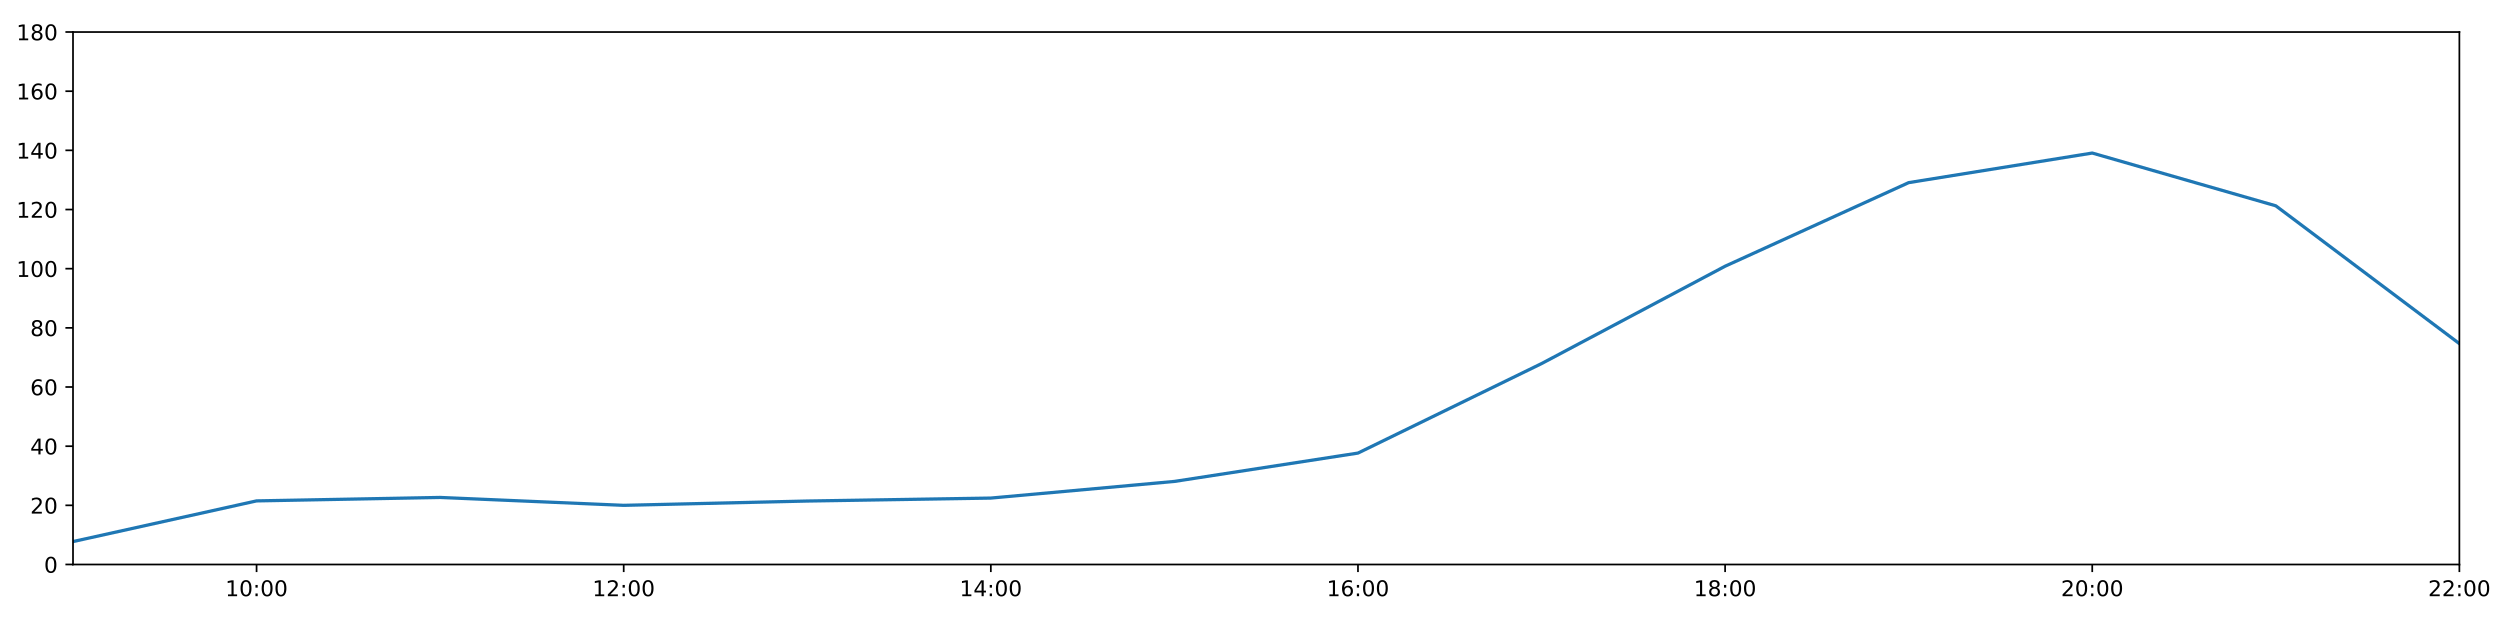
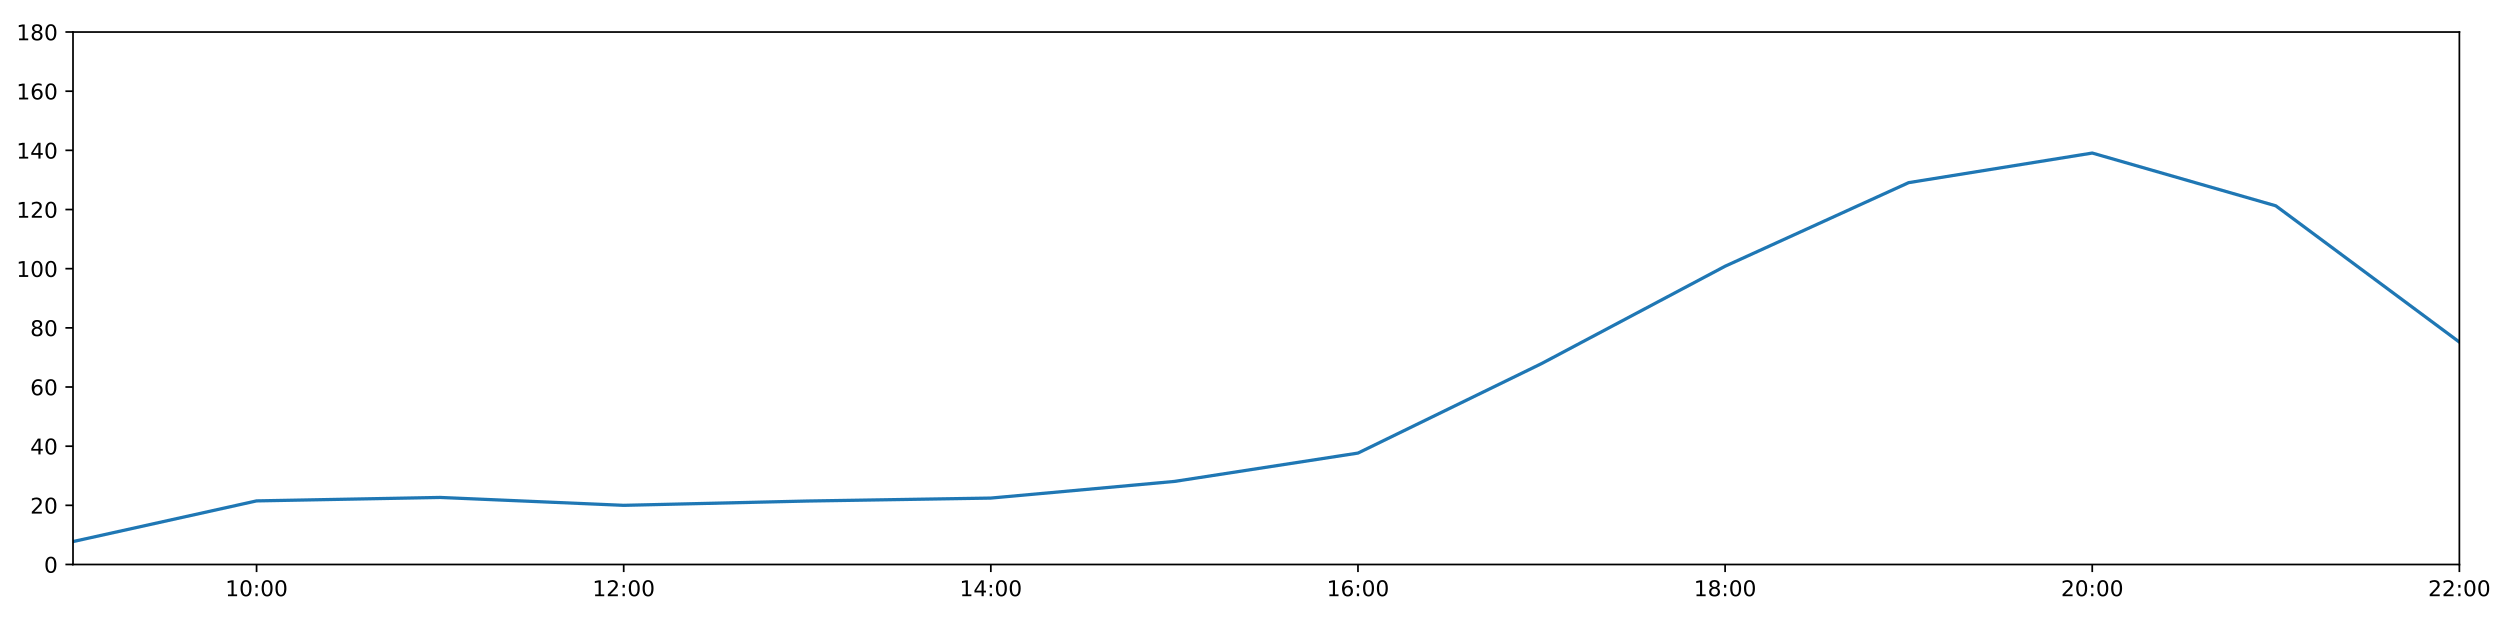
<svg xmlns="http://www.w3.org/2000/svg" xmlns:xlink="http://www.w3.org/1999/xlink" height="288pt" version="1.1" viewBox="0 0 1152 288" width="1152pt">
  <defs>
    <style type="text/css">
*{stroke-linecap:butt;stroke-linejoin:round;}
  </style>
  </defs>
  <g id="figure_1">
    <g id="patch_1">
      <path d="M 0 288  L 1152 288  L 1152 0  L 0 0  z " style="fill:#ffffff;" />
    </g>
    <g id="axes_1">
      <g id="patch_2">
        <path d="M 33.64 260.12  L 1133.28 260.12  L 1133.28 14.76  L 33.64 14.76  z " style="fill:#ffffff;" />
      </g>
      <g id="matplotlib.axis_1">
        <g id="xtick_1">
          <g id="line2d_1">
            <defs>
-               <path d="M 0 0  L 0 3.5  " id="m9dbb008382" style="stroke:#000000;stroke-width:0.8;" />
-             </defs>
-             <g>
-               <use style="stroke:#000000;stroke-width:0.8;" x="118.228" xlink:href="#m9dbb008382" y="260.12" />
+               <path d="M 0 0  L 0 3.5  " id="mf4be37d26e" style="stroke:#000000;stroke-width:0.8;" />
+             </defs>
+             <g>
+               <use style="stroke:#000000;stroke-width:0.8;" x="118.228" xlink:href="#mf4be37d26e" y="260.12" />
            </g>
          </g>
          <g id="text_1">
            <defs>
              <path d="M 12.406 8.297  L 28.516 8.297  L 28.516 63.922  L 10.984 60.406  L 10.984 69.391  L 28.422 72.906  L 38.281 72.906  L 38.281 8.297  L 54.391 8.297  L 54.391 0  L 12.406 0  z " id="DejaVuSans-49" />
              <path d="M 31.781 66.406  Q 24.172 66.406 20.328 58.906  Q 16.5 51.422 16.5 36.375  Q 16.5 21.391 20.328 13.891  Q 24.172 6.391 31.781 6.391  Q 39.453 6.391 43.281 13.891  Q 47.125 21.391 47.125 36.375  Q 47.125 51.422 43.281 58.906  Q 39.453 66.406 31.781 66.406  z M 31.781 74.219  Q 44.047 74.219 50.516 64.516  Q 56.984 54.828 56.984 36.375  Q 56.984 17.969 50.516 8.266  Q 44.047 -1.422 31.781 -1.422  Q 19.531 -1.422 13.062 8.266  Q 6.594 17.969 6.594 36.375  Q 6.594 54.828 13.062 64.516  Q 19.531 74.219 31.781 74.219  z " id="DejaVuSans-48" />
              <path d="M 11.719 12.406  L 22.016 12.406  L 22.016 0  L 11.719 0  z M 11.719 51.703  L 22.016 51.703  L 22.016 39.312  L 11.719 39.312  z " id="DejaVuSans-58" />
            </defs>
            <g transform="translate(103.8183 274.7184)scale(0.1 -0.1)">
              <use xlink:href="#DejaVuSans-49" />
              <use x="63.623" xlink:href="#DejaVuSans-48" />
              <use x="127.246" xlink:href="#DejaVuSans-58" />
              <use x="160.938" xlink:href="#DejaVuSans-48" />
              <use x="224.561" xlink:href="#DejaVuSans-48" />
            </g>
          </g>
        </g>
        <g id="xtick_2">
          <g id="line2d_2">
            <g>
-               <use style="stroke:#000000;stroke-width:0.8;" x="287.403" xlink:href="#m9dbb008382" y="260.12" />
+               <use style="stroke:#000000;stroke-width:0.8;" x="287.403" xlink:href="#mf4be37d26e" y="260.12" />
            </g>
          </g>
          <g id="text_2">
            <defs>
              <path d="M 19.188 8.297  L 53.609 8.297  L 53.609 0  L 7.328 0  L 7.328 8.297  Q 12.938 14.109 22.625 23.891  Q 32.328 33.688 34.812 36.531  Q 39.547 41.844 41.422 45.531  Q 43.312 49.219 43.312 52.781  Q 43.312 58.594 39.234 62.25  Q 35.156 65.922 28.609 65.922  Q 23.969 65.922 18.812 64.312  Q 13.672 62.703 7.812 59.422  L 7.812 69.391  Q 13.766 71.781 18.938 73  Q 24.125 74.219 28.422 74.219  Q 39.75 74.219 46.484 68.547  Q 53.219 62.891 53.219 53.422  Q 53.219 48.922 51.531 44.891  Q 49.859 40.875 45.406 35.406  Q 44.188 33.984 37.641 27.219  Q 31.109 20.453 19.188 8.297  z " id="DejaVuSans-50" />
            </defs>
            <g transform="translate(272.9937 274.7184)scale(0.1 -0.1)">
              <use xlink:href="#DejaVuSans-49" />
              <use x="63.623" xlink:href="#DejaVuSans-50" />
              <use x="127.246" xlink:href="#DejaVuSans-58" />
              <use x="160.938" xlink:href="#DejaVuSans-48" />
              <use x="224.561" xlink:href="#DejaVuSans-48" />
            </g>
          </g>
        </g>
        <g id="xtick_3">
          <g id="line2d_3">
            <g>
-               <use style="stroke:#000000;stroke-width:0.8;" x="456.578" xlink:href="#m9dbb008382" y="260.12" />
+               <use style="stroke:#000000;stroke-width:0.8;" x="456.578" xlink:href="#mf4be37d26e" y="260.12" />
            </g>
          </g>
          <g id="text_3">
            <defs>
              <path d="M 37.797 64.312  L 12.891 25.391  L 37.797 25.391  z M 35.203 72.906  L 47.609 72.906  L 47.609 25.391  L 58.016 25.391  L 58.016 17.188  L 47.609 17.188  L 47.609 0  L 37.797 0  L 37.797 17.188  L 4.891 17.188  L 4.891 26.703  z " id="DejaVuSans-52" />
            </defs>
            <g transform="translate(442.1691 274.7184)scale(0.1 -0.1)">
              <use xlink:href="#DejaVuSans-49" />
              <use x="63.623" xlink:href="#DejaVuSans-52" />
              <use x="127.246" xlink:href="#DejaVuSans-58" />
              <use x="160.938" xlink:href="#DejaVuSans-48" />
              <use x="224.561" xlink:href="#DejaVuSans-48" />
            </g>
          </g>
        </g>
        <g id="xtick_4">
          <g id="line2d_4">
            <g>
-               <use style="stroke:#000000;stroke-width:0.8;" x="625.754" xlink:href="#m9dbb008382" y="260.12" />
+               <use style="stroke:#000000;stroke-width:0.8;" x="625.754" xlink:href="#mf4be37d26e" y="260.12" />
            </g>
          </g>
          <g id="text_4">
            <defs>
              <path d="M 33.016 40.375  Q 26.375 40.375 22.484 35.828  Q 18.609 31.297 18.609 23.391  Q 18.609 15.531 22.484 10.953  Q 26.375 6.391 33.016 6.391  Q 39.656 6.391 43.531 10.953  Q 47.406 15.531 47.406 23.391  Q 47.406 31.297 43.531 35.828  Q 39.656 40.375 33.016 40.375  z M 52.594 71.297  L 52.594 62.312  Q 48.875 64.062 45.094 64.984  Q 41.312 65.922 37.594 65.922  Q 27.828 65.922 22.672 59.328  Q 17.531 52.734 16.797 39.406  Q 19.672 43.656 24.016 45.922  Q 28.375 48.188 33.594 48.188  Q 44.578 48.188 50.953 41.516  Q 57.328 34.859 57.328 23.391  Q 57.328 12.156 50.688 5.359  Q 44.047 -1.422 33.016 -1.422  Q 20.359 -1.422 13.672 8.266  Q 6.984 17.969 6.984 36.375  Q 6.984 53.656 15.188 63.938  Q 23.391 74.219 37.203 74.219  Q 40.922 74.219 44.703 73.484  Q 48.484 72.75 52.594 71.297  z " id="DejaVuSans-54" />
            </defs>
            <g transform="translate(611.3445 274.7184)scale(0.1 -0.1)">
              <use xlink:href="#DejaVuSans-49" />
              <use x="63.623" xlink:href="#DejaVuSans-54" />
              <use x="127.246" xlink:href="#DejaVuSans-58" />
              <use x="160.938" xlink:href="#DejaVuSans-48" />
              <use x="224.561" xlink:href="#DejaVuSans-48" />
            </g>
          </g>
        </g>
        <g id="xtick_5">
          <g id="line2d_5">
            <g>
-               <use style="stroke:#000000;stroke-width:0.8;" x="794.929" xlink:href="#m9dbb008382" y="260.12" />
+               <use style="stroke:#000000;stroke-width:0.8;" x="794.929" xlink:href="#mf4be37d26e" y="260.12" />
            </g>
          </g>
          <g id="text_5">
            <defs>
              <path d="M 31.781 34.625  Q 24.75 34.625 20.719 30.859  Q 16.703 27.094 16.703 20.516  Q 16.703 13.922 20.719 10.156  Q 24.75 6.391 31.781 6.391  Q 38.812 6.391 42.859 10.172  Q 46.922 13.969 46.922 20.516  Q 46.922 27.094 42.891 30.859  Q 38.875 34.625 31.781 34.625  z M 21.922 38.812  Q 15.578 40.375 12.031 44.719  Q 8.5 49.078 8.5 55.328  Q 8.5 64.062 14.719 69.141  Q 20.953 74.219 31.781 74.219  Q 42.672 74.219 48.875 69.141  Q 55.078 64.062 55.078 55.328  Q 55.078 49.078 51.531 44.719  Q 48 40.375 41.703 38.812  Q 48.828 37.156 52.797 32.312  Q 56.781 27.484 56.781 20.516  Q 56.781 9.906 50.312 4.234  Q 43.844 -1.422 31.781 -1.422  Q 19.734 -1.422 13.25 4.234  Q 6.781 9.906 6.781 20.516  Q 6.781 27.484 10.781 32.312  Q 14.797 37.156 21.922 38.812  z M 18.312 54.391  Q 18.312 48.734 21.844 45.562  Q 25.391 42.391 31.781 42.391  Q 38.141 42.391 41.719 45.562  Q 45.312 48.734 45.312 54.391  Q 45.312 60.062 41.719 63.234  Q 38.141 66.406 31.781 66.406  Q 25.391 66.406 21.844 63.234  Q 18.312 60.062 18.312 54.391  z " id="DejaVuSans-56" />
            </defs>
            <g transform="translate(780.5199 274.7184)scale(0.1 -0.1)">
              <use xlink:href="#DejaVuSans-49" />
              <use x="63.623" xlink:href="#DejaVuSans-56" />
              <use x="127.246" xlink:href="#DejaVuSans-58" />
              <use x="160.938" xlink:href="#DejaVuSans-48" />
              <use x="224.561" xlink:href="#DejaVuSans-48" />
            </g>
          </g>
        </g>
        <g id="xtick_6">
          <g id="line2d_6">
            <g>
-               <use style="stroke:#000000;stroke-width:0.8;" x="964.105" xlink:href="#m9dbb008382" y="260.12" />
+               <use style="stroke:#000000;stroke-width:0.8;" x="964.105" xlink:href="#mf4be37d26e" y="260.12" />
            </g>
          </g>
          <g id="text_6">
            <g transform="translate(949.6952 274.7184)scale(0.1 -0.1)">
              <use xlink:href="#DejaVuSans-50" />
              <use x="63.623" xlink:href="#DejaVuSans-48" />
              <use x="127.246" xlink:href="#DejaVuSans-58" />
              <use x="160.938" xlink:href="#DejaVuSans-48" />
              <use x="224.561" xlink:href="#DejaVuSans-48" />
            </g>
          </g>
        </g>
        <g id="xtick_7">
          <g id="line2d_7">
            <g>
-               <use style="stroke:#000000;stroke-width:0.8;" x="1133.28" xlink:href="#m9dbb008382" y="260.12" />
+               <use style="stroke:#000000;stroke-width:0.8;" x="1133.28" xlink:href="#mf4be37d26e" y="260.12" />
            </g>
          </g>
          <g id="text_7">
            <g transform="translate(1118.871 274.7184)scale(0.1 -0.1)">
              <use xlink:href="#DejaVuSans-50" />
              <use x="63.623" xlink:href="#DejaVuSans-50" />
              <use x="127.246" xlink:href="#DejaVuSans-58" />
              <use x="160.938" xlink:href="#DejaVuSans-48" />
              <use x="224.561" xlink:href="#DejaVuSans-48" />
            </g>
          </g>
        </g>
      </g>
      <g id="matplotlib.axis_2">
        <g id="ytick_1">
          <g id="line2d_8">
            <defs>
-               <path d="M 0 0  L -3.5 0  " id="m0469926b2f" style="stroke:#000000;stroke-width:0.8;" />
-             </defs>
-             <g>
-               <use style="stroke:#000000;stroke-width:0.8;" x="33.64" xlink:href="#m0469926b2f" y="260.12" />
+               <path d="M 0 0  L -3.5 0  " id="me7ed49495d" style="stroke:#000000;stroke-width:0.8;" />
+             </defs>
+             <g>
+               <use style="stroke:#000000;stroke-width:0.8;" x="33.64" xlink:href="#me7ed49495d" y="260.12" />
            </g>
          </g>
          <g id="text_8">
            <g transform="translate(20.2775 263.9192)scale(0.1 -0.1)">
              <use xlink:href="#DejaVuSans-48" />
            </g>
          </g>
        </g>
        <g id="ytick_2">
          <g id="line2d_9">
            <g>
-               <use style="stroke:#000000;stroke-width:0.8;" x="33.64" xlink:href="#m0469926b2f" y="232.858" />
+               <use style="stroke:#000000;stroke-width:0.8;" x="33.64" xlink:href="#me7ed49495d" y="232.858" />
            </g>
          </g>
          <g id="text_9">
            <g transform="translate(13.915 236.657)scale(0.1 -0.1)">
              <use xlink:href="#DejaVuSans-50" />
              <use x="63.623" xlink:href="#DejaVuSans-48" />
            </g>
          </g>
        </g>
        <g id="ytick_3">
          <g id="line2d_10">
            <g>
-               <use style="stroke:#000000;stroke-width:0.8;" x="33.64" xlink:href="#m0469926b2f" y="205.596" />
+               <use style="stroke:#000000;stroke-width:0.8;" x="33.64" xlink:href="#me7ed49495d" y="205.596" />
            </g>
          </g>
          <g id="text_10">
            <g transform="translate(13.915 209.3948)scale(0.1 -0.1)">
              <use xlink:href="#DejaVuSans-52" />
              <use x="63.623" xlink:href="#DejaVuSans-48" />
            </g>
          </g>
        </g>
        <g id="ytick_4">
          <g id="line2d_11">
            <g>
-               <use style="stroke:#000000;stroke-width:0.8;" x="33.64" xlink:href="#m0469926b2f" y="178.333" />
+               <use style="stroke:#000000;stroke-width:0.8;" x="33.64" xlink:href="#me7ed49495d" y="178.333" />
            </g>
          </g>
          <g id="text_11">
            <g transform="translate(13.915 182.1326)scale(0.1 -0.1)">
              <use xlink:href="#DejaVuSans-54" />
              <use x="63.623" xlink:href="#DejaVuSans-48" />
            </g>
          </g>
        </g>
        <g id="ytick_5">
          <g id="line2d_12">
            <g>
-               <use style="stroke:#000000;stroke-width:0.8;" x="33.64" xlink:href="#m0469926b2f" y="151.071" />
+               <use style="stroke:#000000;stroke-width:0.8;" x="33.64" xlink:href="#me7ed49495d" y="151.071" />
            </g>
          </g>
          <g id="text_12">
            <g transform="translate(13.915 154.8703)scale(0.1 -0.1)">
              <use xlink:href="#DejaVuSans-56" />
              <use x="63.623" xlink:href="#DejaVuSans-48" />
            </g>
          </g>
        </g>
        <g id="ytick_6">
          <g id="line2d_13">
            <g>
-               <use style="stroke:#000000;stroke-width:0.8;" x="33.64" xlink:href="#m0469926b2f" y="123.809" />
+               <use style="stroke:#000000;stroke-width:0.8;" x="33.64" xlink:href="#me7ed49495d" y="123.809" />
            </g>
          </g>
          <g id="text_13">
            <g transform="translate(7.5525 127.6081)scale(0.1 -0.1)">
              <use xlink:href="#DejaVuSans-49" />
              <use x="63.623" xlink:href="#DejaVuSans-48" />
              <use x="127.246" xlink:href="#DejaVuSans-48" />
            </g>
          </g>
        </g>
        <g id="ytick_7">
          <g id="line2d_14">
            <g>
-               <use style="stroke:#000000;stroke-width:0.8;" x="33.64" xlink:href="#m0469926b2f" y="96.547" />
+               <use style="stroke:#000000;stroke-width:0.8;" x="33.64" xlink:href="#me7ed49495d" y="96.547" />
            </g>
          </g>
          <g id="text_14">
            <g transform="translate(7.5525 100.3459)scale(0.1 -0.1)">
              <use xlink:href="#DejaVuSans-49" />
              <use x="63.623" xlink:href="#DejaVuSans-50" />
              <use x="127.246" xlink:href="#DejaVuSans-48" />
            </g>
          </g>
        </g>
        <g id="ytick_8">
          <g id="line2d_15">
            <g>
-               <use style="stroke:#000000;stroke-width:0.8;" x="33.64" xlink:href="#m0469926b2f" y="69.284" />
+               <use style="stroke:#000000;stroke-width:0.8;" x="33.64" xlink:href="#me7ed49495d" y="69.284" />
            </g>
          </g>
          <g id="text_15">
            <g transform="translate(7.5525 73.08366)scale(0.1 -0.1)">
              <use xlink:href="#DejaVuSans-49" />
              <use x="63.623" xlink:href="#DejaVuSans-52" />
              <use x="127.246" xlink:href="#DejaVuSans-48" />
            </g>
          </g>
        </g>
        <g id="ytick_9">
          <g id="line2d_16">
            <g>
-               <use style="stroke:#000000;stroke-width:0.8;" x="33.64" xlink:href="#m0469926b2f" y="42.022" />
+               <use style="stroke:#000000;stroke-width:0.8;" x="33.64" xlink:href="#me7ed49495d" y="42.022" />
            </g>
          </g>
          <g id="text_16">
            <g transform="translate(7.5525 45.82144)scale(0.1 -0.1)">
              <use xlink:href="#DejaVuSans-49" />
              <use x="63.623" xlink:href="#DejaVuSans-54" />
              <use x="127.246" xlink:href="#DejaVuSans-48" />
            </g>
          </g>
        </g>
        <g id="ytick_10">
          <g id="line2d_17">
            <g>
-               <use style="stroke:#000000;stroke-width:0.8;" x="33.64" xlink:href="#m0469926b2f" y="14.76" />
+               <use style="stroke:#000000;stroke-width:0.8;" x="33.64" xlink:href="#me7ed49495d" y="14.76" />
            </g>
          </g>
          <g id="text_17">
            <g transform="translate(7.5525 18.55922)scale(0.1 -0.1)">
              <use xlink:href="#DejaVuSans-49" />
              <use x="63.623" xlink:href="#DejaVuSans-56" />
              <use x="127.246" xlink:href="#DejaVuSans-48" />
            </g>
          </g>
        </g>
      </g>
      <g id="line2d_18">
-         <path clip-path="url(#pcf0ffa7d03)" d="M 33.64 249.556  L 118.228 230.813  L 202.815 229.223  L 287.403 232.858  L 371.991 230.875  L 456.578 229.512  L 541.166 221.839  L 625.754 208.776  L 710.342 167.542  L 794.929 122.673  L 879.517 84.155  L 964.105 70.524  L 1048.692 94.843  L 1133.28 158.341  " style="fill:none;stroke:#1f77b4;stroke-linecap:square;stroke-width:1.5;" />
+         <path clip-path="url(#pe2e093d179)" d="M 33.64 249.556  L 118.228 230.813  L 202.815 229.223  L 287.403 232.858  L 371.991 230.875  L 456.578 229.512  L 541.166 221.839  L 625.754 208.776  L 710.342 167.542  L 794.929 122.673  L 879.517 84.155  L 964.105 70.524  L 1048.692 94.843  L 1133.28 157.631  " style="fill:none;stroke:#1f77b4;stroke-linecap:square;stroke-width:1.5;" />
      </g>
      <g id="patch_3">
        <path d="M 33.64 260.12  L 33.64 14.76  " style="fill:none;stroke:#000000;stroke-linecap:square;stroke-linejoin:miter;stroke-width:0.8;" />
      </g>
      <g id="patch_4">
        <path d="M 1133.28 260.12  L 1133.28 14.76  " style="fill:none;stroke:#000000;stroke-linecap:square;stroke-linejoin:miter;stroke-width:0.8;" />
      </g>
      <g id="patch_5">
        <path d="M 33.64 260.12  L 1133.28 260.12  " style="fill:none;stroke:#000000;stroke-linecap:square;stroke-linejoin:miter;stroke-width:0.8;" />
      </g>
      <g id="patch_6">
        <path d="M 33.64 14.76  L 1133.28 14.76  " style="fill:none;stroke:#000000;stroke-linecap:square;stroke-linejoin:miter;stroke-width:0.8;" />
      </g>
    </g>
  </g>
  <defs>
-     <clipPath id="pcf0ffa7d03">
+     <clipPath id="pe2e093d179">
      <rect height="245.36" width="1099.64" x="33.64" y="14.76" />
    </clipPath>
  </defs>
</svg>
